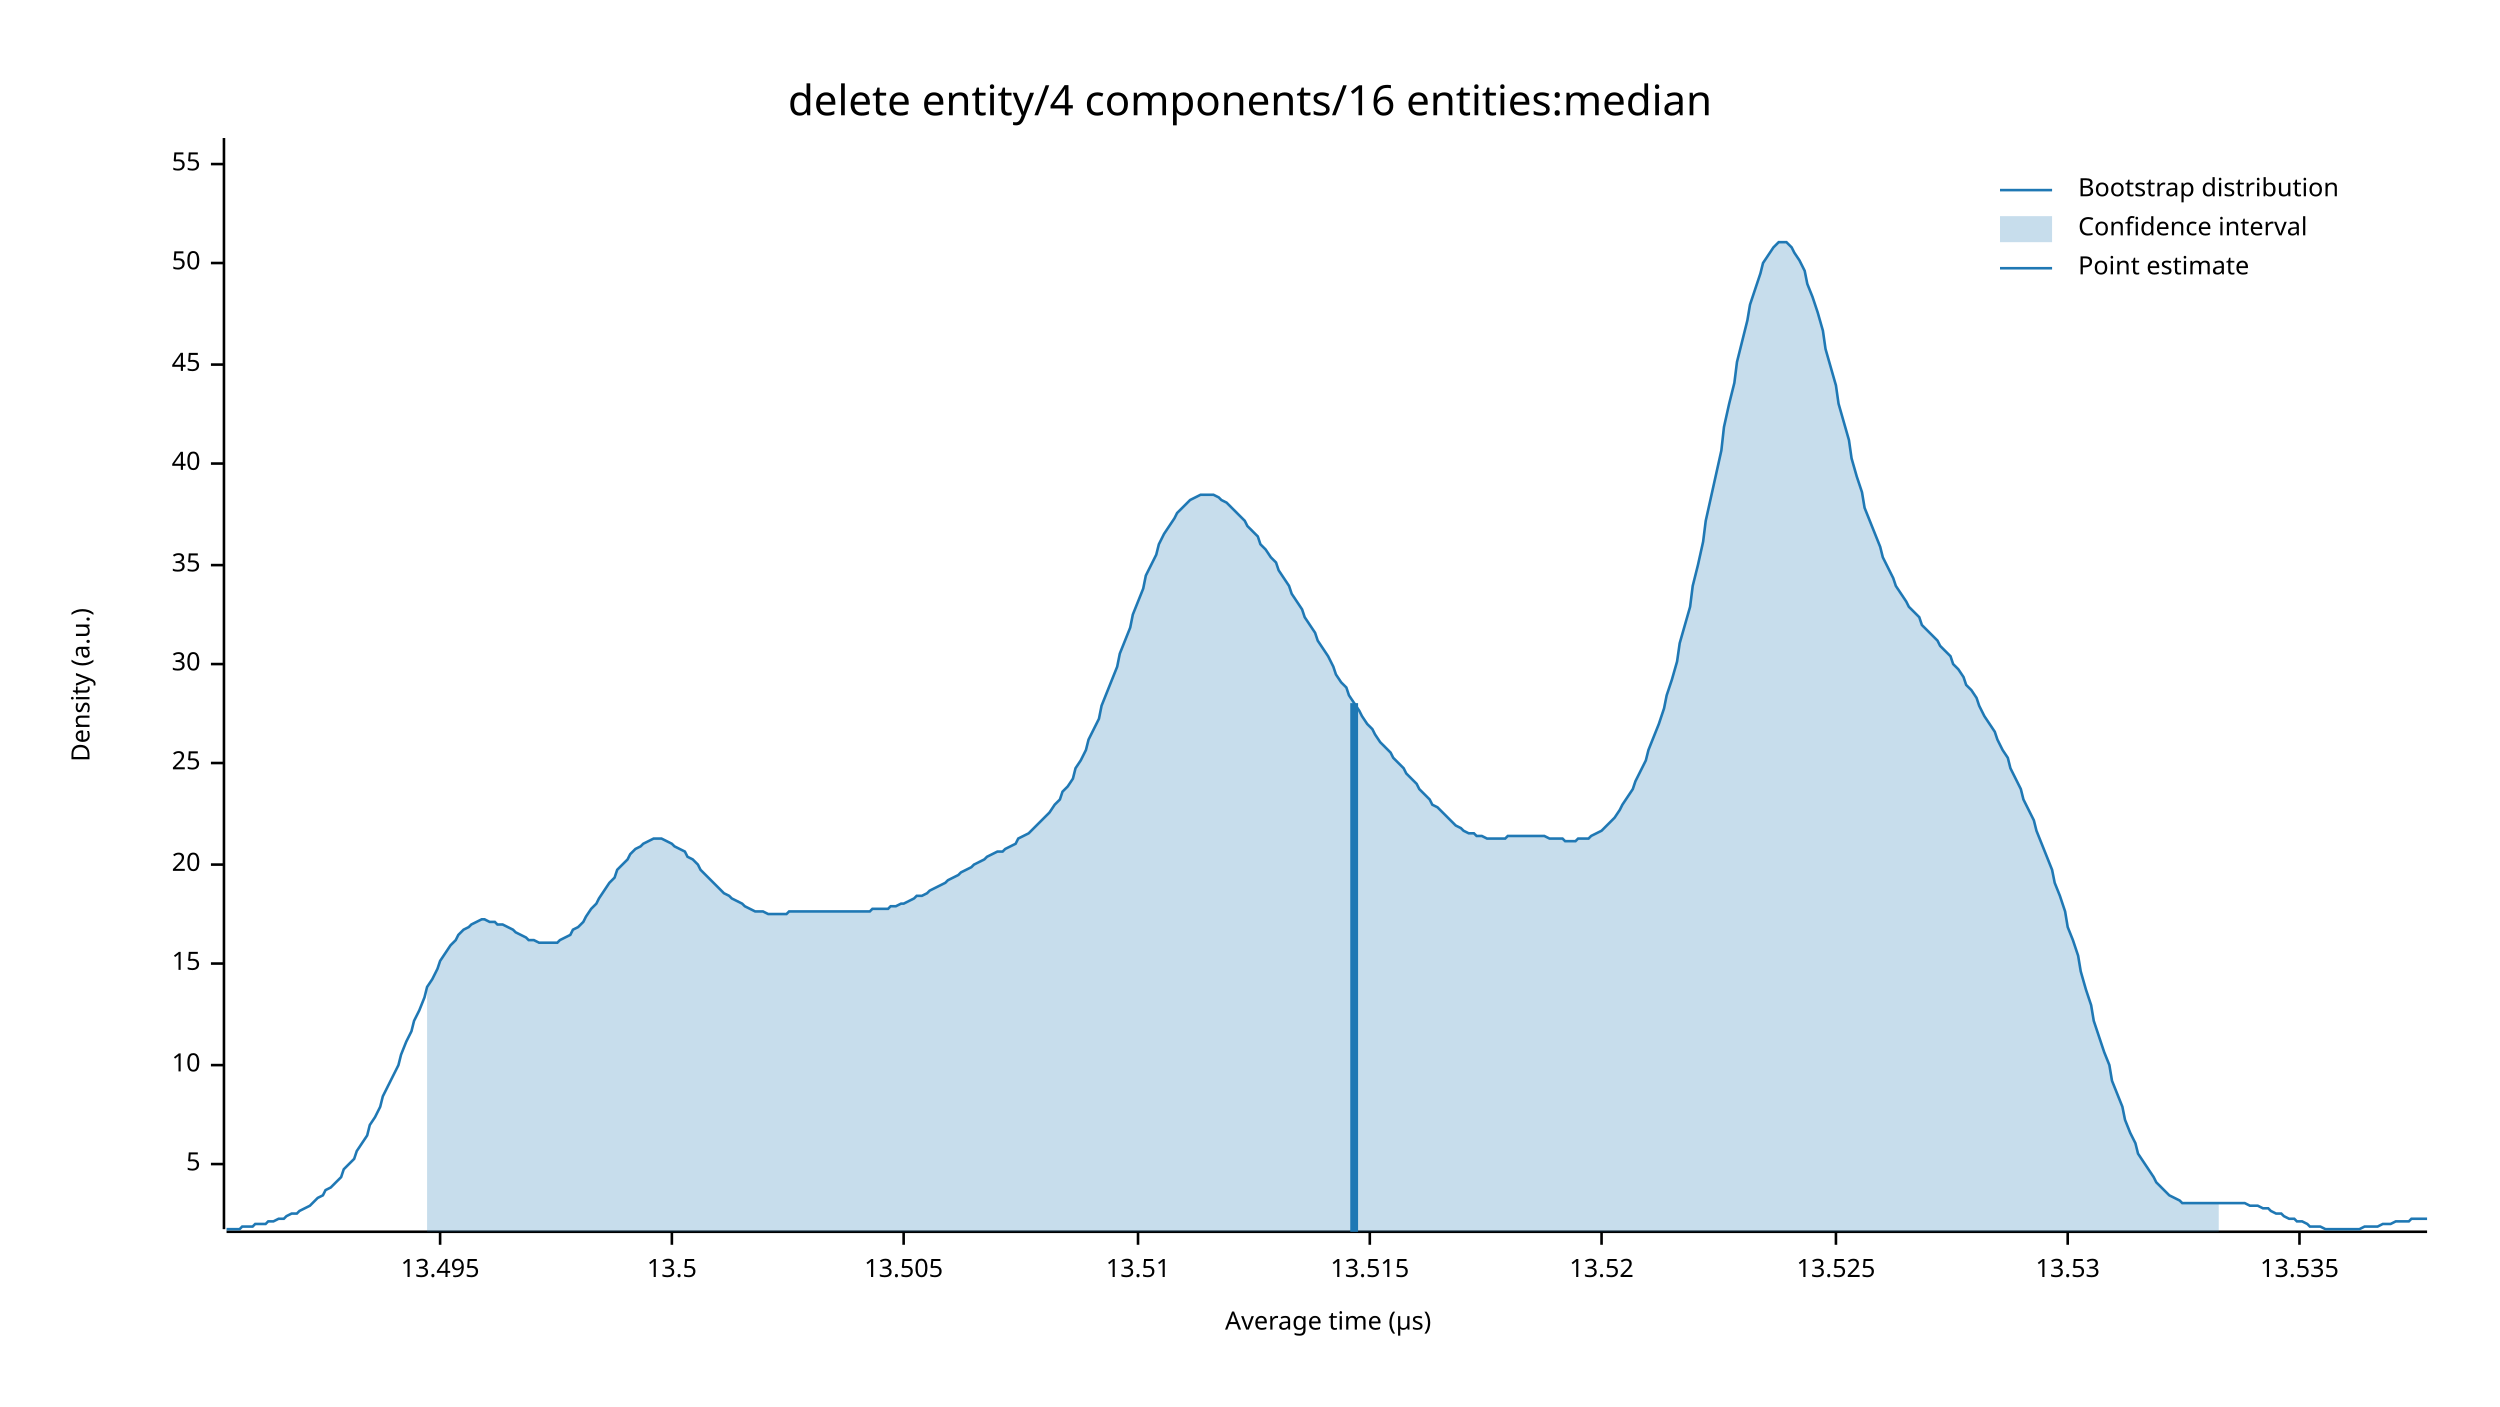
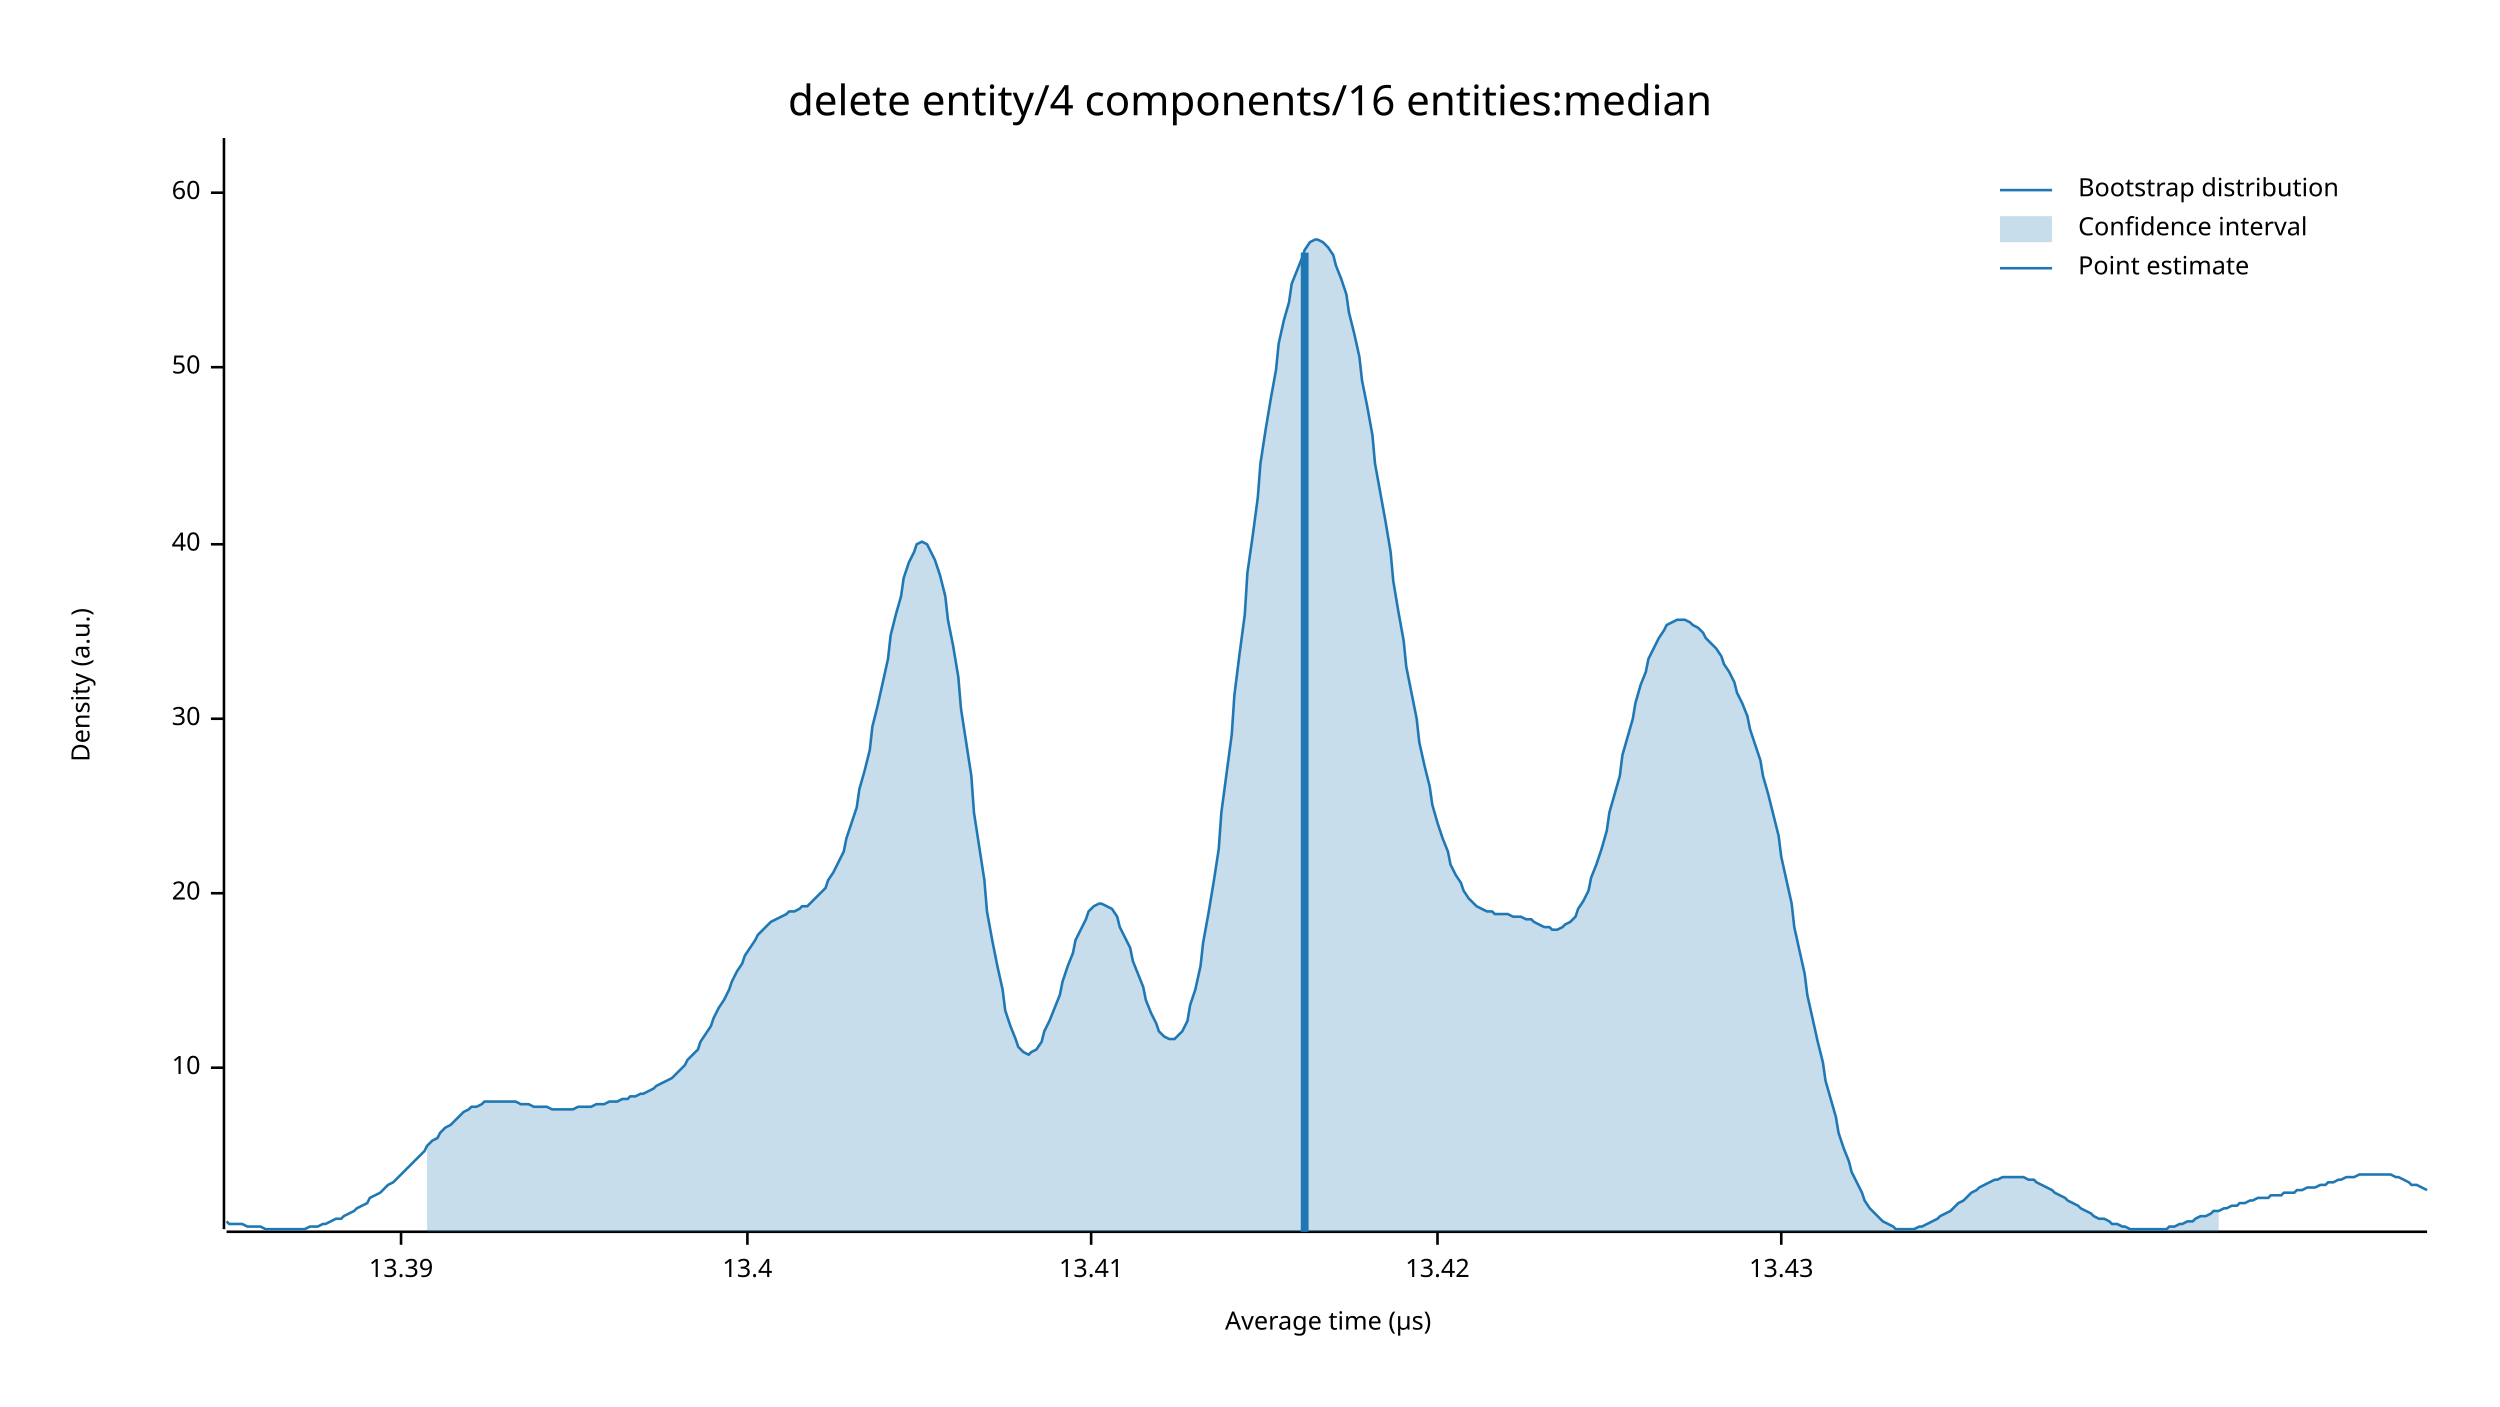
<svg xmlns="http://www.w3.org/2000/svg" width="960" height="540" viewBox="0 0 960 540">
  <text x="480" y="32" dy="0.76em" text-anchor="middle" font-family="sans-serif" font-size="16.129" opacity="1" fill="#000000">
delete entity/4 components/16 entities:median
</text>
  <text x="27" y="263" dy="0.76em" text-anchor="middle" font-family="sans-serif" font-size="9.677" opacity="1" fill="#000000" transform="rotate(270, 27, 263)">
Density (a.u.)
</text>
  <text x="510" y="513" dy="-0.5ex" text-anchor="middle" font-family="sans-serif" font-size="9.677" opacity="1" fill="#000000">
Average time (µs)
</text>
  <polyline fill="none" opacity="1" stroke="#000000" stroke-width="1" points="86,53 86,472 " />
-   <text x="77" y="447" dy="0.5ex" text-anchor="end" font-family="sans-serif" font-size="9.677" opacity="1" fill="#000000">
- 5
- </text>
-   <polyline fill="none" opacity="1" stroke="#000000" stroke-width="1" points="81,447 86,447 " />
-   <text x="77" y="409" dy="0.5ex" text-anchor="end" font-family="sans-serif" font-size="9.677" opacity="1" fill="#000000">
+   <text x="77" y="410" dy="0.5ex" text-anchor="end" font-family="sans-serif" font-size="9.677" opacity="1" fill="#000000">
10
</text>
-   <polyline fill="none" opacity="1" stroke="#000000" stroke-width="1" points="81,409 86,409 " />
-   <text x="77" y="370" dy="0.5ex" text-anchor="end" font-family="sans-serif" font-size="9.677" opacity="1" fill="#000000">
- 15
- </text>
-   <polyline fill="none" opacity="1" stroke="#000000" stroke-width="1" points="81,370 86,370 " />
-   <text x="77" y="332" dy="0.5ex" text-anchor="end" font-family="sans-serif" font-size="9.677" opacity="1" fill="#000000">
+   <polyline fill="none" opacity="1" stroke="#000000" stroke-width="1" points="81,410 86,410 " />
+   <text x="77" y="343" dy="0.5ex" text-anchor="end" font-family="sans-serif" font-size="9.677" opacity="1" fill="#000000">
20
</text>
-   <polyline fill="none" opacity="1" stroke="#000000" stroke-width="1" points="81,332 86,332 " />
-   <text x="77" y="293" dy="0.5ex" text-anchor="end" font-family="sans-serif" font-size="9.677" opacity="1" fill="#000000">
- 25
- </text>
-   <polyline fill="none" opacity="1" stroke="#000000" stroke-width="1" points="81,293 86,293 " />
-   <text x="77" y="255" dy="0.5ex" text-anchor="end" font-family="sans-serif" font-size="9.677" opacity="1" fill="#000000">
+   <polyline fill="none" opacity="1" stroke="#000000" stroke-width="1" points="81,343 86,343 " />
+   <text x="77" y="276" dy="0.5ex" text-anchor="end" font-family="sans-serif" font-size="9.677" opacity="1" fill="#000000">
30
</text>
-   <polyline fill="none" opacity="1" stroke="#000000" stroke-width="1" points="81,255 86,255 " />
-   <text x="77" y="217" dy="0.5ex" text-anchor="end" font-family="sans-serif" font-size="9.677" opacity="1" fill="#000000">
- 35
- </text>
-   <polyline fill="none" opacity="1" stroke="#000000" stroke-width="1" points="81,217 86,217 " />
-   <text x="77" y="178" dy="0.5ex" text-anchor="end" font-family="sans-serif" font-size="9.677" opacity="1" fill="#000000">
+   <polyline fill="none" opacity="1" stroke="#000000" stroke-width="1" points="81,276 86,276 " />
+   <text x="77" y="209" dy="0.5ex" text-anchor="end" font-family="sans-serif" font-size="9.677" opacity="1" fill="#000000">
40
</text>
-   <polyline fill="none" opacity="1" stroke="#000000" stroke-width="1" points="81,178 86,178 " />
-   <text x="77" y="140" dy="0.5ex" text-anchor="end" font-family="sans-serif" font-size="9.677" opacity="1" fill="#000000">
- 45
- </text>
-   <polyline fill="none" opacity="1" stroke="#000000" stroke-width="1" points="81,140 86,140 " />
-   <text x="77" y="101" dy="0.5ex" text-anchor="end" font-family="sans-serif" font-size="9.677" opacity="1" fill="#000000">
+   <polyline fill="none" opacity="1" stroke="#000000" stroke-width="1" points="81,209 86,209 " />
+   <text x="77" y="141" dy="0.5ex" text-anchor="end" font-family="sans-serif" font-size="9.677" opacity="1" fill="#000000">
50
</text>
-   <polyline fill="none" opacity="1" stroke="#000000" stroke-width="1" points="81,101 86,101 " />
-   <text x="77" y="63" dy="0.5ex" text-anchor="end" font-family="sans-serif" font-size="9.677" opacity="1" fill="#000000">
- 55
+   <polyline fill="none" opacity="1" stroke="#000000" stroke-width="1" points="81,141 86,141 " />
+   <text x="77" y="74" dy="0.5ex" text-anchor="end" font-family="sans-serif" font-size="9.677" opacity="1" fill="#000000">
+ 60
</text>
-   <polyline fill="none" opacity="1" stroke="#000000" stroke-width="1" points="81,63 86,63 " />
+   <polyline fill="none" opacity="1" stroke="#000000" stroke-width="1" points="81,74 86,74 " />
  <polyline fill="none" opacity="1" stroke="#000000" stroke-width="1" points="87,473 932,473 " />
-   <text x="169" y="483" dy="0.76em" text-anchor="middle" font-family="sans-serif" font-size="9.677" opacity="1" fill="#000000">
- 13.495
+   <text x="154" y="483" dy="0.76em" text-anchor="middle" font-family="sans-serif" font-size="9.677" opacity="1" fill="#000000">
+ 13.39
</text>
-   <polyline fill="none" opacity="1" stroke="#000000" stroke-width="1" points="169,473 169,478 " />
-   <text x="258" y="483" dy="0.76em" text-anchor="middle" font-family="sans-serif" font-size="9.677" opacity="1" fill="#000000">
- 13.5
+   <polyline fill="none" opacity="1" stroke="#000000" stroke-width="1" points="154,473 154,478 " />
+   <text x="287" y="483" dy="0.76em" text-anchor="middle" font-family="sans-serif" font-size="9.677" opacity="1" fill="#000000">
+ 13.4
</text>
-   <polyline fill="none" opacity="1" stroke="#000000" stroke-width="1" points="258,473 258,478 " />
-   <text x="347" y="483" dy="0.76em" text-anchor="middle" font-family="sans-serif" font-size="9.677" opacity="1" fill="#000000">
- 13.505
+   <polyline fill="none" opacity="1" stroke="#000000" stroke-width="1" points="287,473 287,478 " />
+   <text x="419" y="483" dy="0.76em" text-anchor="middle" font-family="sans-serif" font-size="9.677" opacity="1" fill="#000000">
+ 13.41
</text>
-   <polyline fill="none" opacity="1" stroke="#000000" stroke-width="1" points="347,473 347,478 " />
-   <text x="437" y="483" dy="0.76em" text-anchor="middle" font-family="sans-serif" font-size="9.677" opacity="1" fill="#000000">
- 13.51
+   <polyline fill="none" opacity="1" stroke="#000000" stroke-width="1" points="419,473 419,478 " />
+   <text x="552" y="483" dy="0.76em" text-anchor="middle" font-family="sans-serif" font-size="9.677" opacity="1" fill="#000000">
+ 13.42
</text>
-   <polyline fill="none" opacity="1" stroke="#000000" stroke-width="1" points="437,473 437,478 " />
-   <text x="526" y="483" dy="0.76em" text-anchor="middle" font-family="sans-serif" font-size="9.677" opacity="1" fill="#000000">
- 13.515
+   <polyline fill="none" opacity="1" stroke="#000000" stroke-width="1" points="552,473 552,478 " />
+   <text x="684" y="483" dy="0.76em" text-anchor="middle" font-family="sans-serif" font-size="9.677" opacity="1" fill="#000000">
+ 13.43
</text>
-   <polyline fill="none" opacity="1" stroke="#000000" stroke-width="1" points="526,473 526,478 " />
-   <text x="615" y="483" dy="0.76em" text-anchor="middle" font-family="sans-serif" font-size="9.677" opacity="1" fill="#000000">
- 13.52
- </text>
-   <polyline fill="none" opacity="1" stroke="#000000" stroke-width="1" points="615,473 615,478 " />
-   <text x="705" y="483" dy="0.76em" text-anchor="middle" font-family="sans-serif" font-size="9.677" opacity="1" fill="#000000">
- 13.525
- </text>
-   <polyline fill="none" opacity="1" stroke="#000000" stroke-width="1" points="705,473 705,478 " />
-   <text x="794" y="483" dy="0.76em" text-anchor="middle" font-family="sans-serif" font-size="9.677" opacity="1" fill="#000000">
- 13.53
- </text>
-   <polyline fill="none" opacity="1" stroke="#000000" stroke-width="1" points="794,473 794,478 " />
-   <text x="883" y="483" dy="0.76em" text-anchor="middle" font-family="sans-serif" font-size="9.677" opacity="1" fill="#000000">
- 13.535
- </text>
-   <polyline fill="none" opacity="1" stroke="#000000" stroke-width="1" points="883,473 883,478 " />
-   <polyline fill="none" opacity="1" stroke="#1F78B4" stroke-width="1" points="87,472 88,472 90,472 92,472 93,471 95,471 97,471 98,470 100,470 102,470 103,469 105,469 107,468 109,468 110,467 112,466 114,466 115,465 117,464 119,463 120,462 122,460 124,459 125,457 127,456 129,454 131,452 132,449 134,447 136,445 137,442 139,439 141,436 142,432 144,429 146,425 147,421 149,417 151,413 153,409 154,405 156,400 158,396 159,392 161,388 163,383 164,379 166,376 168,372 169,369 171,366 173,363 175,361 176,359 178,357 180,356 181,355 183,354 185,353 186,353 188,354 190,354 191,355 193,355 195,356 197,357 198,358 200,359 202,360 203,361 205,361 207,362 208,362 210,362 212,362 214,362 215,361 217,360 219,359 220,357 222,356 224,354 225,352 227,349 229,347 230,345 232,342 234,339 236,337 237,334 239,332 241,330 242,328 244,326 246,325 247,324 249,323 251,322 252,322 254,322 256,323 258,324 259,325 261,326 263,327 264,329 266,330 268,332 269,334 271,336 273,338 274,339 276,341 278,343 280,344 281,345 283,346 285,347 286,348 288,349 290,350 291,350 293,350 295,351 296,351 298,351 300,351 302,351 303,350 305,350 307,350 308,350 310,350 312,350 313,350 315,350 317,350 318,350 320,350 322,350 324,350 325,350 327,350 329,350 330,350 332,350 334,350 335,349 337,349 339,349 341,349 342,348 344,348 346,347 347,347 349,346 351,345 352,344 354,344 356,343 357,342 359,341 361,340 363,339 364,338 366,337 368,336 369,335 371,334 373,333 374,332 376,331 378,330 379,329 381,328 383,327 385,327 386,326 388,325 390,324 391,322 393,321 395,320 396,319 398,317 400,315 401,314 403,312 405,309 407,307 408,304 410,302 412,299 413,295 415,292 417,288 418,284 420,280 422,276 423,271 425,266 427,261 429,256 430,251 432,246 434,241 435,236 437,231 439,226 440,221 442,217 444,213 445,209 447,205 449,202 451,199 452,197 454,195 456,193 457,192 459,191 461,190 462,190 464,190 466,190 468,191 469,192 471,193 473,195 474,196 476,198 478,200 479,202 481,204 483,206 484,209 486,211 488,214 490,216 491,219 493,222 495,225 496,228 498,231 500,234 501,237 503,240 505,243 506,246 508,249 510,252 512,256 513,259 515,262 517,264 518,267 520,270 522,273 523,275 525,278 527,280 528,282 530,285 532,287 534,289 535,291 537,293 539,295 540,297 542,299 544,301 545,303 547,305 549,307 550,309 552,310 554,312 556,314 557,315 559,317 561,318 562,319 564,320 566,320 567,321 569,321 571,322 573,322 574,322 576,322 578,322 579,321 581,321 583,321 584,321 586,321 588,321 589,321 591,321 593,321 595,322 596,322 598,322 600,322 601,323 603,323 605,323 606,322 608,322 610,322 611,321 613,320 615,319 617,317 618,316 620,314 622,311 623,309 625,306 627,303 628,300 630,296 632,292 633,288 635,283 637,278 639,272 640,267 642,261 644,254 645,247 647,240 649,233 650,225 652,217 654,208 655,200 657,191 659,182 661,173 662,164 664,155 666,147 667,139 669,131 671,123 672,117 674,111 676,105 677,101 679,98 681,95 683,93 684,93 686,93 688,95 689,97 691,100 693,104 694,109 696,114 698,120 700,127 701,134 703,141 705,148 706,155 708,162 710,169 711,176 713,183 715,189 716,195 718,200 720,205 722,210 723,214 725,218 727,222 728,225 730,228 732,231 733,233 735,235 737,237 738,240 740,242 742,244 744,246 745,248 747,250 749,252 750,255 752,257 754,260 755,263 757,265 759,268 760,271 762,275 764,278 766,281 767,284 769,288 771,291 772,295 774,299 776,303 777,307 779,311 781,315 782,319 784,324 786,329 788,334 789,339 791,344 793,350 794,356 796,361 798,367 799,373 801,380 803,386 804,392 806,398 808,404 810,409 811,415 813,420 815,425 816,430 818,435 820,439 821,443 823,446 825,449 827,452 828,454 830,456 832,458 833,459 835,460 837,461 838,462 840,462 842,462 843,462 845,462 847,462 849,462 850,462 852,462 854,462 855,462 857,462 859,462 860,462 862,462 864,463 865,463 867,463 869,464 871,464 872,465 874,466 876,466 877,467 879,468 881,468 882,469 884,469 886,470 887,471 889,471 891,471 893,472 894,472 896,472 898,472 899,472 901,472 903,472 904,472 906,472 908,471 909,471 911,471 913,471 915,470 916,470 918,470 920,469 921,469 923,469 925,469 926,468 928,468 930,468 932,468 " />
-   <polygon opacity="0.25" fill="#1F78B4" points="164,379 166,376 168,372 169,369 171,366 173,363 175,361 176,359 178,357 180,356 181,355 183,354 185,353 186,353 188,354 190,354 191,355 193,355 195,356 197,357 198,358 200,359 202,360 203,361 205,361 207,362 208,362 210,362 212,362 214,362 215,361 217,360 219,359 220,357 222,356 224,354 225,352 227,349 229,347 230,345 232,342 234,339 236,337 237,334 239,332 241,330 242,328 244,326 246,325 247,324 249,323 251,322 252,322 254,322 256,323 258,324 259,325 261,326 263,327 264,329 266,330 268,332 269,334 271,336 273,338 274,339 276,341 278,343 280,344 281,345 283,346 285,347 286,348 288,349 290,350 291,350 293,350 295,351 296,351 298,351 300,351 302,351 303,350 305,350 307,350 308,350 310,350 312,350 313,350 315,350 317,350 318,350 320,350 322,350 324,350 325,350 327,350 329,350 330,350 332,350 334,350 335,349 337,349 339,349 341,349 342,348 344,348 346,347 347,347 349,346 351,345 352,344 354,344 356,343 357,342 359,341 361,340 363,339 364,338 366,337 368,336 369,335 371,334 373,333 374,332 376,331 378,330 379,329 381,328 383,327 385,327 386,326 388,325 390,324 391,322 393,321 395,320 396,319 398,317 400,315 401,314 403,312 405,309 407,307 408,304 410,302 412,299 413,295 415,292 417,288 418,284 420,280 422,276 423,271 425,266 427,261 429,256 430,251 432,246 434,241 435,236 437,231 439,226 440,221 442,217 444,213 445,209 447,205 449,202 451,199 452,197 454,195 456,193 457,192 459,191 461,190 462,190 464,190 466,190 468,191 469,192 471,193 473,195 474,196 476,198 478,200 479,202 481,204 483,206 484,209 486,211 488,214 490,216 491,219 493,222 495,225 496,228 498,231 500,234 501,237 503,240 505,243 506,246 508,249 510,252 512,256 513,259 515,262 517,264 518,267 520,270 522,273 523,275 525,278 527,280 528,282 530,285 532,287 534,289 535,291 537,293 539,295 540,297 542,299 544,301 545,303 547,305 549,307 550,309 552,310 554,312 556,314 557,315 559,317 561,318 562,319 564,320 566,320 567,321 569,321 571,322 573,322 574,322 576,322 578,322 579,321 581,321 583,321 584,321 586,321 588,321 589,321 591,321 593,321 595,322 596,322 598,322 600,322 601,323 603,323 605,323 606,322 608,322 610,322 611,321 613,320 615,319 617,317 618,316 620,314 622,311 623,309 625,306 627,303 628,300 630,296 632,292 633,288 635,283 637,278 639,272 640,267 642,261 644,254 645,247 647,240 649,233 650,225 652,217 654,208 655,200 657,191 659,182 661,173 662,164 664,155 666,147 667,139 669,131 671,123 672,117 674,111 676,105 677,101 679,98 681,95 683,93 684,93 686,93 688,95 689,97 691,100 693,104 694,109 696,114 698,120 700,127 701,134 703,141 705,148 706,155 708,162 710,169 711,176 713,183 715,189 716,195 718,200 720,205 722,210 723,214 725,218 727,222 728,225 730,228 732,231 733,233 735,235 737,237 738,240 740,242 742,244 744,246 745,248 747,250 749,252 750,255 752,257 754,260 755,263 757,265 759,268 760,271 762,275 764,278 766,281 767,284 769,288 771,291 772,295 774,299 776,303 777,307 779,311 781,315 782,319 784,324 786,329 788,334 789,339 791,344 793,350 794,356 796,361 798,367 799,373 801,380 803,386 804,392 806,398 808,404 810,409 811,415 813,420 815,425 816,430 818,435 820,439 821,443 823,446 825,449 827,452 828,454 830,456 832,458 833,459 835,460 837,461 838,462 840,462 842,462 843,462 845,462 847,462 849,462 850,462 852,462 852,473 164,473 " />
-   <polyline fill="none" opacity="1" stroke="#1F78B4" stroke-width="3" points="520,473 520,270 " />
+   <polyline fill="none" opacity="1" stroke="#000000" stroke-width="1" points="684,473 684,478 " />
+   <polyline fill="none" opacity="1" stroke="#1F78B4" stroke-width="1" points="87,469 88,470 90,470 92,470 93,470 95,471 97,471 98,471 100,471 102,472 103,472 105,472 107,472 109,472 110,472 112,472 114,472 115,472 117,472 119,471 120,471 122,471 124,470 125,470 127,469 129,468 131,468 132,467 134,466 136,465 137,464 139,463 141,462 142,460 144,459 146,458 147,457 149,455 151,454 153,452 154,451 156,449 158,447 159,446 161,444 163,442 164,440 166,438 168,437 169,435 171,433 173,432 175,430 176,429 178,427 180,426 181,425 183,425 185,424 186,423 188,423 190,423 191,423 193,423 195,423 197,423 198,423 200,424 202,424 203,424 205,425 207,425 208,425 210,425 212,426 214,426 215,426 217,426 219,426 220,426 222,425 224,425 225,425 227,425 229,424 230,424 232,424 234,423 236,423 237,423 239,422 241,422 242,421 244,421 246,420 247,420 249,419 251,418 252,417 254,416 256,415 258,414 259,413 261,411 263,409 264,407 266,405 268,403 269,400 271,397 273,394 274,391 276,387 278,384 280,380 281,377 283,373 285,370 286,367 288,364 290,361 291,359 293,357 295,355 296,354 298,353 300,352 302,351 303,350 305,350 307,349 308,348 310,348 312,346 313,345 315,343 317,341 318,338 320,335 322,331 324,327 325,322 327,316 329,310 330,303 332,296 334,288 335,279 337,271 339,262 341,253 342,244 344,236 346,229 347,222 349,216 351,212 352,209 354,208 356,209 357,211 359,215 361,221 363,229 364,238 366,248 368,260 369,272 371,285 373,298 374,312 376,325 378,338 379,350 381,361 383,371 385,380 386,388 388,394 390,399 391,402 393,404 395,405 396,404 398,403 400,400 401,396 403,392 405,387 407,382 408,377 410,371 412,366 413,361 415,357 417,353 418,350 420,348 422,347 423,347 425,348 427,349 429,352 430,356 432,360 434,364 435,369 437,374 439,379 440,384 442,389 444,393 445,396 447,398 449,399 451,399 452,398 454,396 456,392 457,386 459,380 461,371 462,362 464,351 466,339 468,326 469,312 471,297 473,282 474,267 476,251 478,236 479,220 481,206 483,191 484,178 486,165 488,153 490,142 491,132 493,123 495,116 496,109 498,104 500,99 501,96 503,93 505,92 506,92 508,93 510,95 512,98 513,102 515,107 517,113 518,120 520,128 522,137 523,146 525,156 527,167 528,178 530,189 532,200 534,212 535,223 537,235 539,246 540,256 542,266 544,276 545,285 547,294 549,302 550,309 552,316 554,322 556,327 557,332 559,336 561,339 562,342 564,345 566,347 567,348 569,349 571,350 573,350 574,351 576,351 578,351 579,351 581,352 583,352 584,352 586,353 588,353 589,354 591,355 593,356 595,356 596,357 598,357 600,356 601,355 603,354 605,352 606,349 608,346 610,342 611,337 613,332 615,326 617,319 618,312 620,305 622,298 623,290 625,283 627,276 628,270 630,263 632,258 633,253 635,249 637,245 639,242 640,240 642,239 644,238 645,238 647,238 649,239 650,240 652,241 654,243 655,245 657,247 659,249 661,252 662,255 664,258 666,262 667,266 669,270 671,275 672,280 674,286 676,292 677,298 679,305 681,313 683,321 684,329 686,338 688,347 689,356 691,365 693,374 694,382 696,391 698,400 700,408 701,415 703,422 705,429 706,435 708,441 710,446 711,450 713,454 715,458 716,461 718,464 720,466 722,468 723,469 725,470 727,471 728,472 730,472 732,472 733,472 735,472 737,471 738,471 740,470 742,469 744,468 745,467 747,466 749,465 750,464 752,462 754,461 755,460 757,458 759,457 760,456 762,455 764,454 766,453 767,453 769,452 771,452 772,452 774,452 776,452 777,452 779,453 781,453 782,454 784,455 786,456 788,457 789,458 791,459 793,460 794,461 796,462 798,463 799,464 801,465 803,466 804,467 806,468 808,468 810,469 811,470 813,470 815,471 816,471 818,472 820,472 821,472 823,472 825,472 827,472 828,472 830,472 832,472 833,471 835,471 837,470 838,470 840,469 842,469 843,468 845,467 847,467 849,466 850,465 852,465 854,464 855,464 857,463 859,463 860,462 862,462 864,461 865,461 867,460 869,460 871,460 872,459 874,459 876,459 877,458 879,458 881,458 882,457 884,457 886,456 887,456 889,456 891,455 893,455 894,454 896,454 898,453 899,453 901,452 903,452 904,452 906,451 908,451 909,451 911,451 913,451 915,451 916,451 918,451 920,452 921,452 923,453 925,454 926,455 928,455 930,456 932,457 " />
+   <polygon opacity="0.25" fill="#1F78B4" points="164,440 166,438 168,437 169,435 171,433 173,432 175,430 176,429 178,427 180,426 181,425 183,425 185,424 186,423 188,423 190,423 191,423 193,423 195,423 197,423 198,423 200,424 202,424 203,424 205,425 207,425 208,425 210,425 212,426 214,426 215,426 217,426 219,426 220,426 222,425 224,425 225,425 227,425 229,424 230,424 232,424 234,423 236,423 237,423 239,422 241,422 242,421 244,421 246,420 247,420 249,419 251,418 252,417 254,416 256,415 258,414 259,413 261,411 263,409 264,407 266,405 268,403 269,400 271,397 273,394 274,391 276,387 278,384 280,380 281,377 283,373 285,370 286,367 288,364 290,361 291,359 293,357 295,355 296,354 298,353 300,352 302,351 303,350 305,350 307,349 308,348 310,348 312,346 313,345 315,343 317,341 318,338 320,335 322,331 324,327 325,322 327,316 329,310 330,303 332,296 334,288 335,279 337,271 339,262 341,253 342,244 344,236 346,229 347,222 349,216 351,212 352,209 354,208 356,209 357,211 359,215 361,221 363,229 364,238 366,248 368,260 369,272 371,285 373,298 374,312 376,325 378,338 379,350 381,361 383,371 385,380 386,388 388,394 390,399 391,402 393,404 395,405 396,404 398,403 400,400 401,396 403,392 405,387 407,382 408,377 410,371 412,366 413,361 415,357 417,353 418,350 420,348 422,347 423,347 425,348 427,349 429,352 430,356 432,360 434,364 435,369 437,374 439,379 440,384 442,389 444,393 445,396 447,398 449,399 451,399 452,398 454,396 456,392 457,386 459,380 461,371 462,362 464,351 466,339 468,326 469,312 471,297 473,282 474,267 476,251 478,236 479,220 481,206 483,191 484,178 486,165 488,153 490,142 491,132 493,123 495,116 496,109 498,104 500,99 501,96 503,93 505,92 506,92 508,93 510,95 512,98 513,102 515,107 517,113 518,120 520,128 522,137 523,146 525,156 527,167 528,178 530,189 532,200 534,212 535,223 537,235 539,246 540,256 542,266 544,276 545,285 547,294 549,302 550,309 552,316 554,322 556,327 557,332 559,336 561,339 562,342 564,345 566,347 567,348 569,349 571,350 573,350 574,351 576,351 578,351 579,351 581,352 583,352 584,352 586,353 588,353 589,354 591,355 593,356 595,356 596,357 598,357 600,356 601,355 603,354 605,352 606,349 608,346 610,342 611,337 613,332 615,326 617,319 618,312 620,305 622,298 623,290 625,283 627,276 628,270 630,263 632,258 633,253 635,249 637,245 639,242 640,240 642,239 644,238 645,238 647,238 649,239 650,240 652,241 654,243 655,245 657,247 659,249 661,252 662,255 664,258 666,262 667,266 669,270 671,275 672,280 674,286 676,292 677,298 679,305 681,313 683,321 684,329 686,338 688,347 689,356 691,365 693,374 694,382 696,391 698,400 700,408 701,415 703,422 705,429 706,435 708,441 710,446 711,450 713,454 715,458 716,461 718,464 720,466 722,468 723,469 725,470 727,471 728,472 730,472 732,472 733,472 735,472 737,471 738,471 740,470 742,469 744,468 745,467 747,466 749,465 750,464 752,462 754,461 755,460 757,458 759,457 760,456 762,455 764,454 766,453 767,453 769,452 771,452 772,452 774,452 776,452 777,452 779,453 781,453 782,454 784,455 786,456 788,457 789,458 791,459 793,460 794,461 796,462 798,463 799,464 801,465 803,466 804,467 806,468 808,468 810,469 811,470 813,470 815,471 816,471 818,472 820,472 821,472 823,472 825,472 827,472 828,472 830,472 832,472 833,471 835,471 837,470 838,470 840,469 842,469 843,468 845,467 847,467 849,466 850,465 852,465 852,473 164,473 " />
+   <polyline fill="none" opacity="1" stroke="#1F78B4" stroke-width="3" points="501,473 501,97 " />
  <text x="798" y="68" dy="0.76em" text-anchor="start" font-family="sans-serif" font-size="9.677" opacity="1" fill="#000000">
Bootstrap distribution
</text>
  <text x="798" y="83" dy="0.76em" text-anchor="start" font-family="sans-serif" font-size="9.677" opacity="1" fill="#000000">
Confidence interval
</text>
  <text x="798" y="98" dy="0.76em" text-anchor="start" font-family="sans-serif" font-size="9.677" opacity="1" fill="#000000">
Point estimate
</text>
  <polyline fill="none" opacity="1" stroke="#1F78B4" stroke-width="1" points="768,73 788,73 " />
  <rect x="768" y="83" width="20" height="10" opacity="0.25" fill="#1F78B4" stroke="none" />
  <polyline fill="none" opacity="1" stroke="#1F78B4" stroke-width="1" points="768,103 788,103 " />
</svg>
